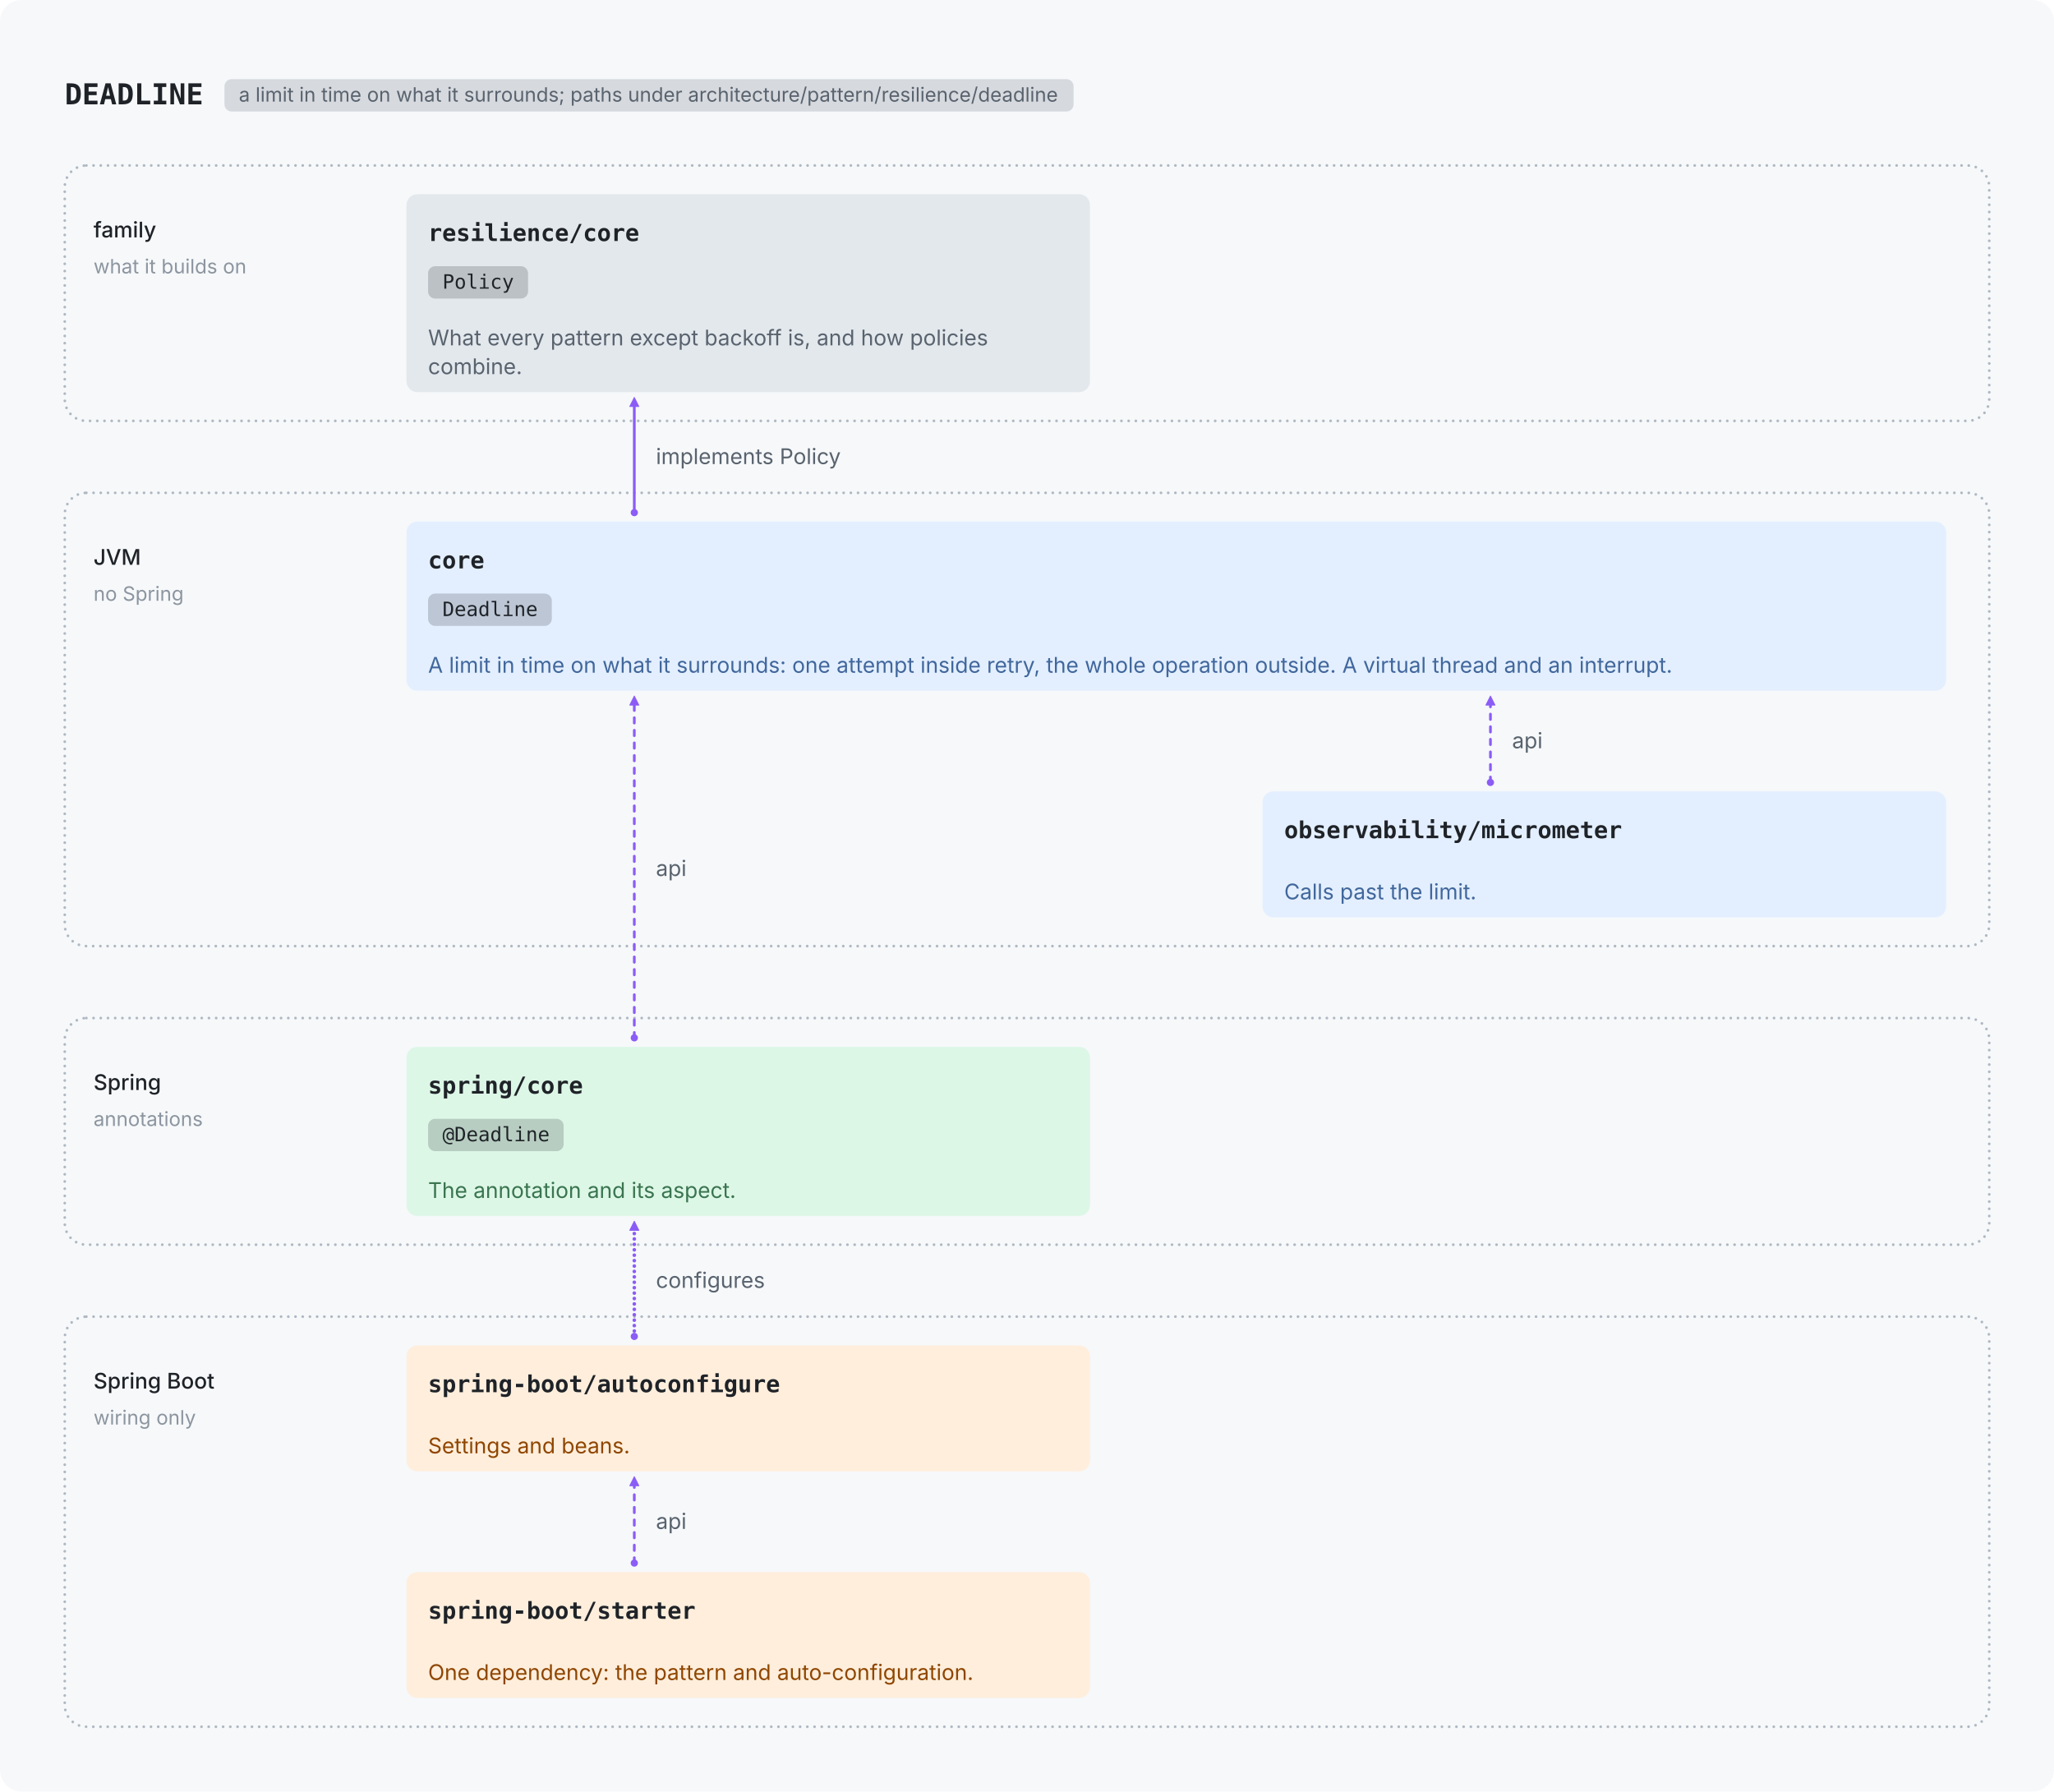
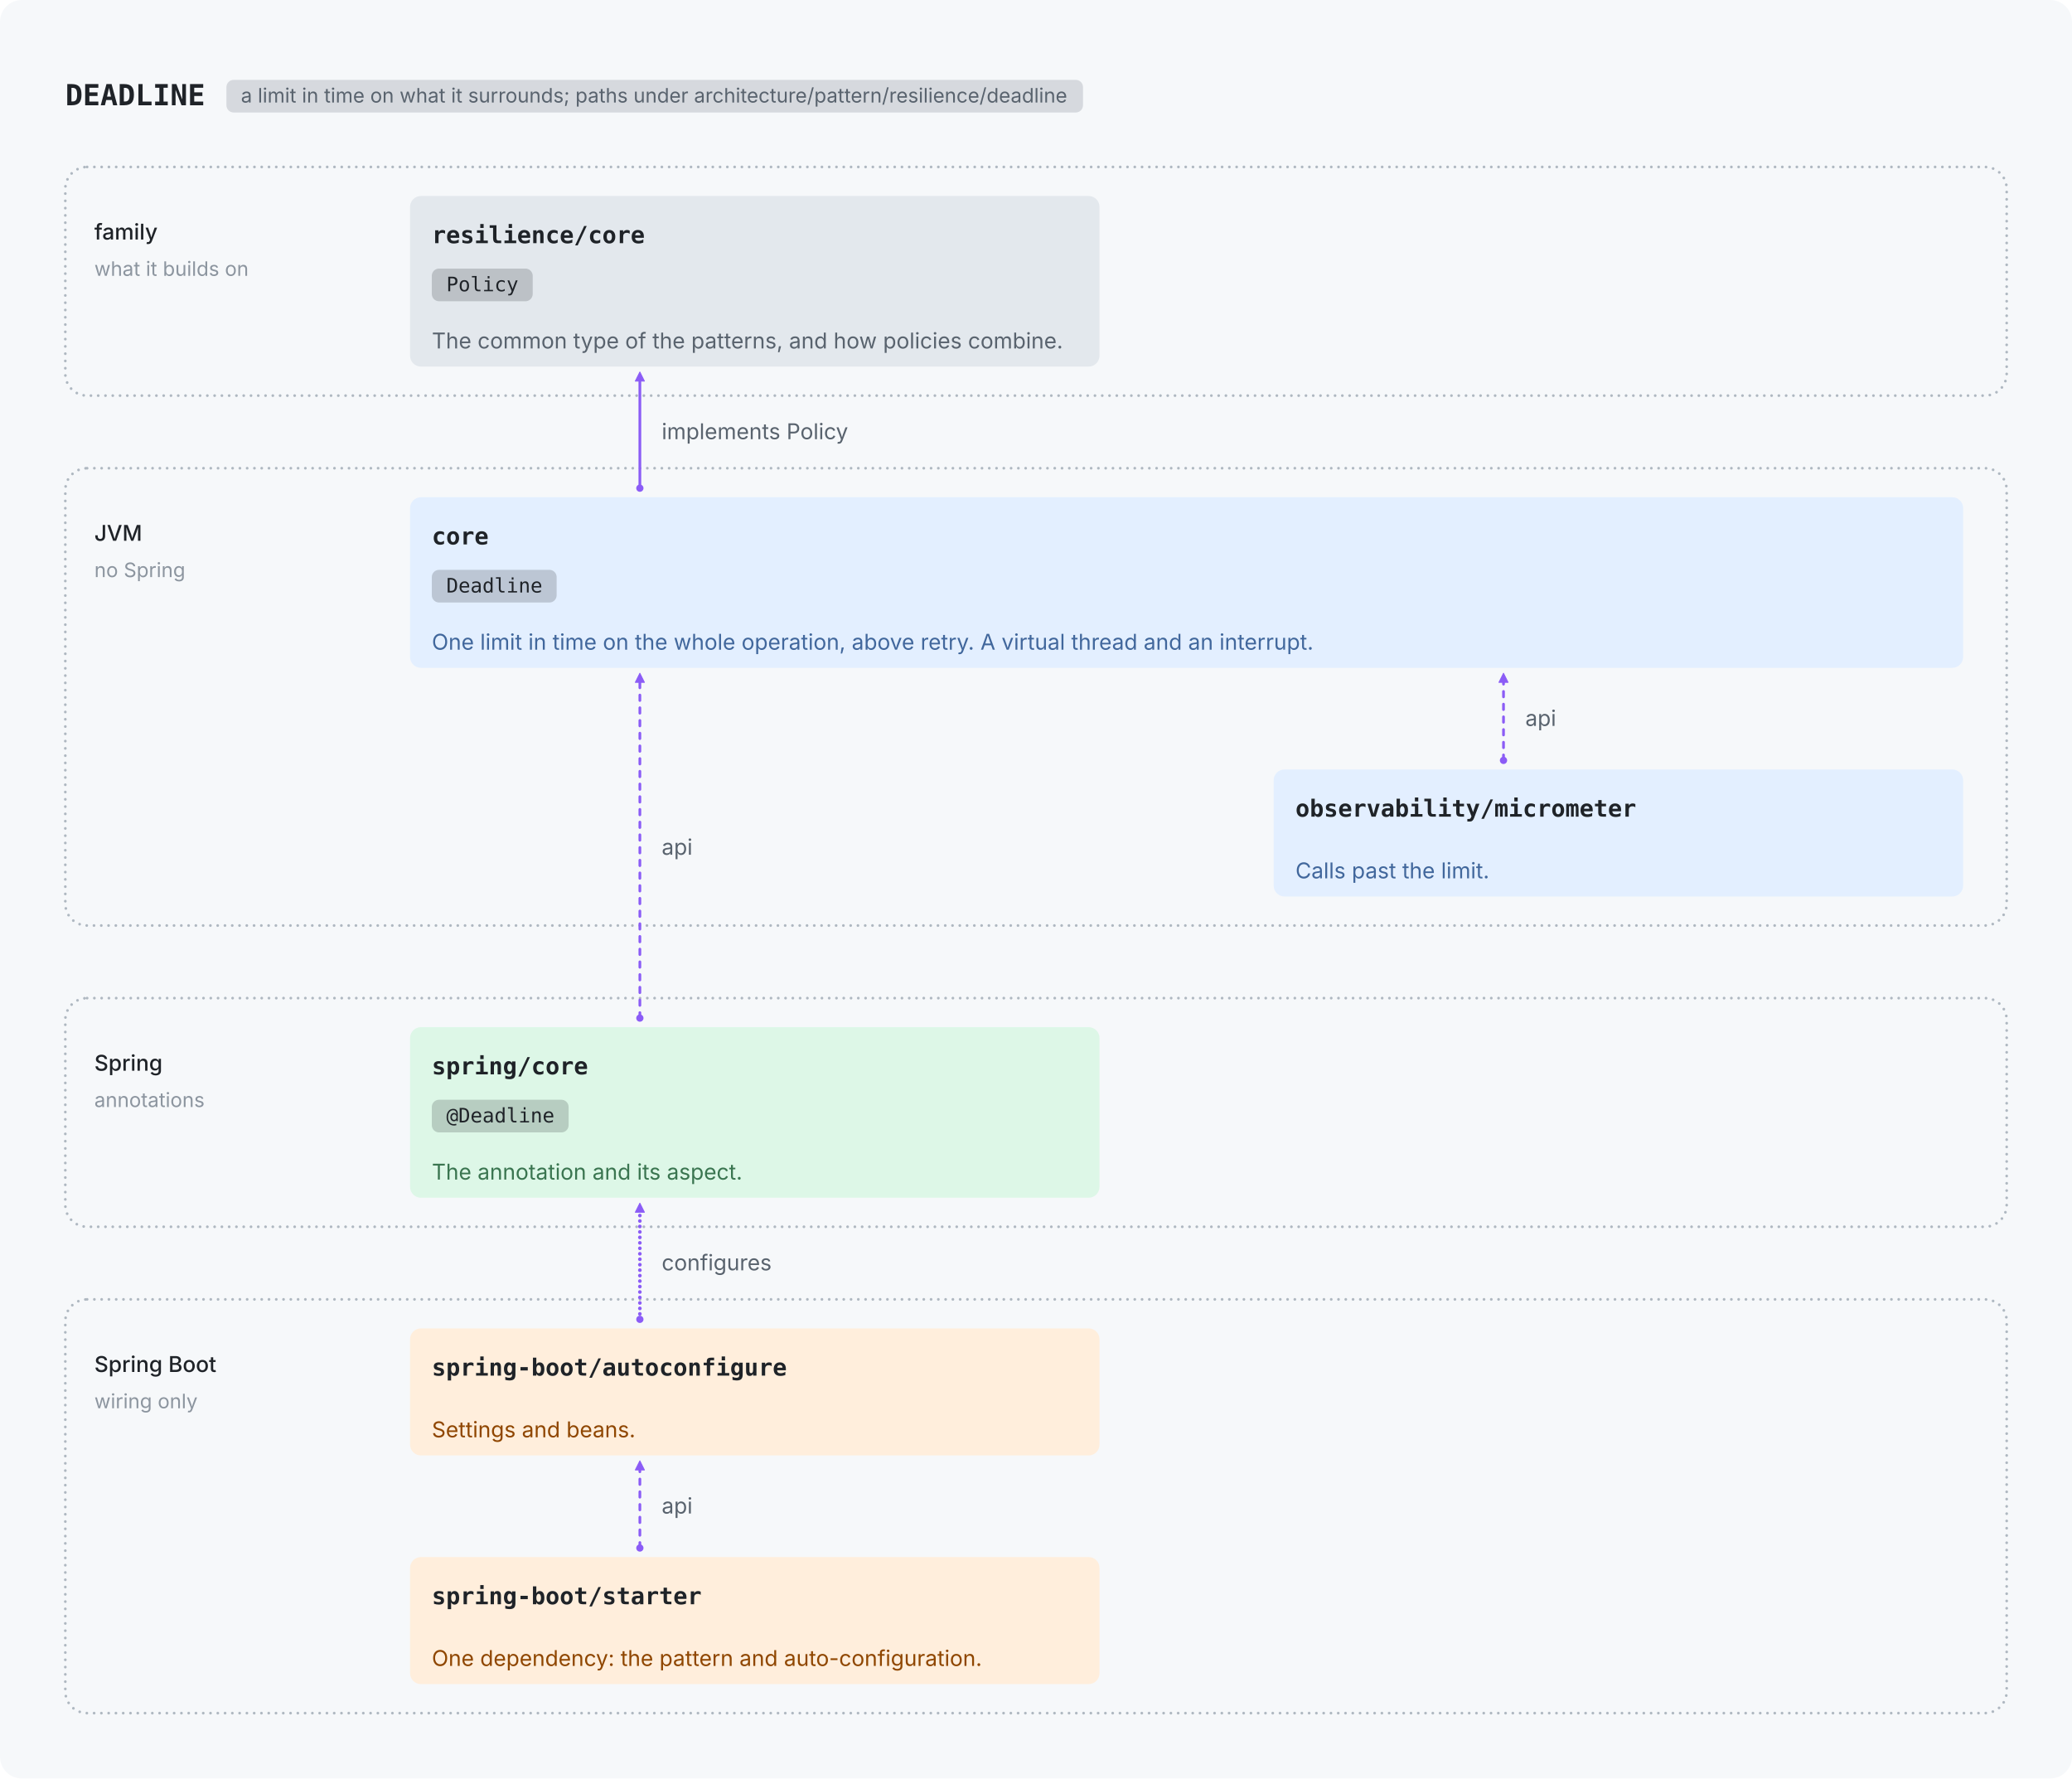
- <svg xmlns="http://www.w3.org/2000/svg" viewBox="0 0 1142 996" width="1142" height="996" role="img">
-   <rect width="1142" height="996" rx="12" fill="#F6F8FA" />
+ <svg xmlns="http://www.w3.org/2000/svg" viewBox="0 0 1142 980" width="1142" height="980" role="img">
+   <rect width="1142" height="980" rx="12" fill="#F6F8FA" />
  <g transform="translate(12,12)">
    <text x="24.0" y="46.0" font-family="ui-monospace, SFMono-Regular, 'SF Mono', Menlo, Consolas, monospace" font-size="16" font-weight="600" fill="#1F2328" text-anchor="start">DEADLINE</text>
    <rect x="112.8" y="32.0" width="472.1" height="18" rx="4" fill="#59636E" fill-opacity="0.2" />
    <text x="120.8" y="44.5" font-family="-apple-system, BlinkMacSystemFont, 'Segoe UI', Inter, Helvetica, Arial, sans-serif" font-size="11" font-weight="400" fill="#59636E" text-anchor="start">a limit in time on what it surrounds; paths under architecture/pattern/resilience/deadline</text>
-     <rect x="24" y="80" width="1070" height="142" rx="12" fill="none" stroke="#AFB8C1" stroke-width="1.5" stroke-linecap="round" stroke-dasharray="0.01 4" />
+     <rect x="24" y="80" width="1070" height="126" rx="12" fill="none" stroke="#AFB8C1" stroke-width="1.5" stroke-linecap="round" stroke-dasharray="0.01 4" />
    <text x="40.0" y="120.0" font-family="-apple-system, BlinkMacSystemFont, 'Segoe UI', Inter, Helvetica, Arial, sans-serif" font-size="12" font-weight="500" fill="#1F2328" text-anchor="start">family</text>
    <text x="40.0" y="140.0" font-family="-apple-system, BlinkMacSystemFont, 'Segoe UI', Inter, Helvetica, Arial, sans-serif" font-size="11" font-weight="400" fill="#8C959F" text-anchor="start">what it builds on</text>
-     <rect x="24" y="262" width="1070" height="252" rx="12" fill="none" stroke="#AFB8C1" stroke-width="1.5" stroke-linecap="round" stroke-dasharray="0.01 4" />
-     <text x="40.0" y="302.0" font-family="-apple-system, BlinkMacSystemFont, 'Segoe UI', Inter, Helvetica, Arial, sans-serif" font-size="12" font-weight="500" fill="#1F2328" text-anchor="start">JVM</text>
-     <text x="40.0" y="322.0" font-family="-apple-system, BlinkMacSystemFont, 'Segoe UI', Inter, Helvetica, Arial, sans-serif" font-size="11" font-weight="400" fill="#8C959F" text-anchor="start">no Spring</text>
-     <rect x="24" y="554" width="1070" height="126" rx="12" fill="none" stroke="#AFB8C1" stroke-width="1.5" stroke-linecap="round" stroke-dasharray="0.01 4" />
-     <text x="40.0" y="594.0" font-family="-apple-system, BlinkMacSystemFont, 'Segoe UI', Inter, Helvetica, Arial, sans-serif" font-size="12" font-weight="500" fill="#1F2328" text-anchor="start">Spring</text>
-     <text x="40.0" y="614.0" font-family="-apple-system, BlinkMacSystemFont, 'Segoe UI', Inter, Helvetica, Arial, sans-serif" font-size="11" font-weight="400" fill="#8C959F" text-anchor="start">annotations</text>
-     <rect x="24" y="720" width="1070" height="228" rx="12" fill="none" stroke="#AFB8C1" stroke-width="1.5" stroke-linecap="round" stroke-dasharray="0.01 4" />
-     <text x="40.0" y="760.0" font-family="-apple-system, BlinkMacSystemFont, 'Segoe UI', Inter, Helvetica, Arial, sans-serif" font-size="12" font-weight="500" fill="#1F2328" text-anchor="start">Spring Boot</text>
-     <text x="40.0" y="780.0" font-family="-apple-system, BlinkMacSystemFont, 'Segoe UI', Inter, Helvetica, Arial, sans-serif" font-size="11" font-weight="400" fill="#8C959F" text-anchor="start">wiring only</text>
-     <rect x="214.0" y="96.0" width="380.0" height="110.0" rx="6" fill="#E3E8ED" />
+     <rect x="24" y="246" width="1070" height="252" rx="12" fill="none" stroke="#AFB8C1" stroke-width="1.5" stroke-linecap="round" stroke-dasharray="0.01 4" />
+     <text x="40.0" y="286.0" font-family="-apple-system, BlinkMacSystemFont, 'Segoe UI', Inter, Helvetica, Arial, sans-serif" font-size="12" font-weight="500" fill="#1F2328" text-anchor="start">JVM</text>
+     <text x="40.0" y="306.0" font-family="-apple-system, BlinkMacSystemFont, 'Segoe UI', Inter, Helvetica, Arial, sans-serif" font-size="11" font-weight="400" fill="#8C959F" text-anchor="start">no Spring</text>
+     <rect x="24" y="538" width="1070" height="126" rx="12" fill="none" stroke="#AFB8C1" stroke-width="1.5" stroke-linecap="round" stroke-dasharray="0.01 4" />
+     <text x="40.0" y="578.0" font-family="-apple-system, BlinkMacSystemFont, 'Segoe UI', Inter, Helvetica, Arial, sans-serif" font-size="12" font-weight="500" fill="#1F2328" text-anchor="start">Spring</text>
+     <text x="40.0" y="598.0" font-family="-apple-system, BlinkMacSystemFont, 'Segoe UI', Inter, Helvetica, Arial, sans-serif" font-size="11" font-weight="400" fill="#8C959F" text-anchor="start">annotations</text>
+     <rect x="24" y="704" width="1070" height="228" rx="12" fill="none" stroke="#AFB8C1" stroke-width="1.5" stroke-linecap="round" stroke-dasharray="0.01 4" />
+     <text x="40.0" y="744.0" font-family="-apple-system, BlinkMacSystemFont, 'Segoe UI', Inter, Helvetica, Arial, sans-serif" font-size="12" font-weight="500" fill="#1F2328" text-anchor="start">Spring Boot</text>
+     <text x="40.0" y="764.0" font-family="-apple-system, BlinkMacSystemFont, 'Segoe UI', Inter, Helvetica, Arial, sans-serif" font-size="11" font-weight="400" fill="#8C959F" text-anchor="start">wiring only</text>
+     <rect x="214.0" y="96.0" width="380.0" height="94.0" rx="6" fill="#E3E8ED" />
    <text x="226.0" y="122.0" font-family="ui-monospace, SFMono-Regular, 'SF Mono', Menlo, Consolas, monospace" font-size="13" font-weight="600" fill="#1F2328" text-anchor="start">resilience/core</text>
    <rect x="226.0" y="136.0" width="55.6" height="18" rx="4" fill="#1F2328" fill-opacity="0.2" />
    <text x="234.0" y="148.5" font-family="ui-monospace, SFMono-Regular, 'SF Mono', Menlo, Consolas, monospace" font-size="11" font-weight="400" fill="#1F2328" text-anchor="start">Policy</text>
-     <text x="226.0" y="180.0" font-family="-apple-system, BlinkMacSystemFont, 'Segoe UI', Inter, Helvetica, Arial, sans-serif" font-size="12" font-weight="400" fill="#59636E" text-anchor="start">What every pattern except backoff is, and how policies</text>
-     <text x="226.0" y="196.0" font-family="-apple-system, BlinkMacSystemFont, 'Segoe UI', Inter, Helvetica, Arial, sans-serif" font-size="12" font-weight="400" fill="#59636E" text-anchor="start">combine.</text>
-     <rect x="214.0" y="278.0" width="856.0" height="94.0" rx="6" fill="#E3EFFF" />
-     <text x="226.0" y="304.0" font-family="ui-monospace, SFMono-Regular, 'SF Mono', Menlo, Consolas, monospace" font-size="13" font-weight="600" fill="#1F2328" text-anchor="start">core</text>
-     <rect x="226.0" y="318.0" width="68.8" height="18" rx="4" fill="#1F2328" fill-opacity="0.2" />
-     <text x="234.0" y="330.5" font-family="ui-monospace, SFMono-Regular, 'SF Mono', Menlo, Consolas, monospace" font-size="11" font-weight="400" fill="#1F2328" text-anchor="start">Deadline</text>
-     <text x="226.0" y="362.0" font-family="-apple-system, BlinkMacSystemFont, 'Segoe UI', Inter, Helvetica, Arial, sans-serif" font-size="12" font-weight="400" fill="#41679C" text-anchor="start">A limit in time on what it surrounds: one attempt inside retry, the whole operation outside. A virtual thread and an interrupt.</text>
-     <rect x="690.0" y="428.0" width="380.0" height="70.0" rx="6" fill="#E3EFFF" />
-     <text x="702.0" y="454.0" font-family="ui-monospace, SFMono-Regular, 'SF Mono', Menlo, Consolas, monospace" font-size="13" font-weight="600" fill="#1F2328" text-anchor="start">observability/micrometer</text>
-     <text x="702.0" y="488.0" font-family="-apple-system, BlinkMacSystemFont, 'Segoe UI', Inter, Helvetica, Arial, sans-serif" font-size="12" font-weight="400" fill="#41679C" text-anchor="start">Calls past the limit.</text>
-     <rect x="214.0" y="570.0" width="380.0" height="94.0" rx="6" fill="#DDF7E7" />
-     <text x="226.0" y="596.0" font-family="ui-monospace, SFMono-Regular, 'SF Mono', Menlo, Consolas, monospace" font-size="13" font-weight="600" fill="#1F2328" text-anchor="start">spring/core</text>
-     <rect x="226.0" y="610.0" width="75.4" height="18" rx="4" fill="#1F2328" fill-opacity="0.2" />
-     <text x="234.0" y="622.5" font-family="ui-monospace, SFMono-Regular, 'SF Mono', Menlo, Consolas, monospace" font-size="11" font-weight="400" fill="#1F2328" text-anchor="start">@Deadline</text>
-     <text x="226.0" y="654.0" font-family="-apple-system, BlinkMacSystemFont, 'Segoe UI', Inter, Helvetica, Arial, sans-serif" font-size="12" font-weight="400" fill="#3A7550" text-anchor="start">The annotation and its aspect.</text>
-     <rect x="214.0" y="736.0" width="380.0" height="70.0" rx="6" fill="#FFEEDC" />
-     <text x="226.0" y="762.0" font-family="ui-monospace, SFMono-Regular, 'SF Mono', Menlo, Consolas, monospace" font-size="13" font-weight="600" fill="#1F2328" text-anchor="start">spring-boot/autoconfigure</text>
-     <text x="226.0" y="796.0" font-family="-apple-system, BlinkMacSystemFont, 'Segoe UI', Inter, Helvetica, Arial, sans-serif" font-size="12" font-weight="400" fill="#8F4600" text-anchor="start">Settings and beans.</text>
-     <rect x="214.0" y="862.0" width="380.0" height="70.0" rx="6" fill="#FFEEDC" />
-     <text x="226.0" y="888.0" font-family="ui-monospace, SFMono-Regular, 'SF Mono', Menlo, Consolas, monospace" font-size="13" font-weight="600" fill="#1F2328" text-anchor="start">spring-boot/starter</text>
-     <text x="226.0" y="922.0" font-family="-apple-system, BlinkMacSystemFont, 'Segoe UI', Inter, Helvetica, Arial, sans-serif" font-size="12" font-weight="400" fill="#8F4600" text-anchor="start">One dependency: the pattern and auto-configuration.</text>
-     <circle cx="340.667" cy="273" r="2" fill="#8B5CF6" />
-     <path d="M340.667,209 L343.167,214.0 L338.167,214.0 Z" fill="#8B5CF6" stroke="#8B5CF6" stroke-width="0.5" stroke-linejoin="round" />
-     <path d="M340.667,273 L340.667,214" stroke="#8B5CF6" stroke-width="1.5" fill="none" stroke-linecap="round" stroke-linejoin="round" />
-     <text x="352.7" y="246.0" font-family="-apple-system, BlinkMacSystemFont, 'Segoe UI', Inter, Helvetica, Arial, sans-serif" font-size="12" font-weight="400" fill="#59636E" text-anchor="start">implements Policy</text>
-     <circle cx="816.667" cy="423" r="2" fill="#8B5CF6" />
-     <path d="M816.667,375 L819.167,380.0 L814.167,380.0 Z" fill="#8B5CF6" stroke="#8B5CF6" stroke-width="0.5" stroke-linejoin="round" />
-     <path d="M816.667,423 L816.667,380" stroke="#8B5CF6" stroke-width="1.5" fill="none" stroke-linecap="round" stroke-linejoin="round" stroke-dasharray="3 4" />
-     <text x="828.7" y="404.0" font-family="-apple-system, BlinkMacSystemFont, 'Segoe UI', Inter, Helvetica, Arial, sans-serif" font-size="12" font-weight="400" fill="#59636E" text-anchor="start">api</text>
-     <circle cx="340.667" cy="565" r="2" fill="#8B5CF6" />
-     <path d="M340.667,375 L343.167,380.0 L338.167,380.0 Z" fill="#8B5CF6" stroke="#8B5CF6" stroke-width="0.5" stroke-linejoin="round" />
-     <path d="M340.667,565 L340.667,380" stroke="#8B5CF6" stroke-width="1.5" fill="none" stroke-linecap="round" stroke-linejoin="round" stroke-dasharray="3 4" />
-     <text x="352.7" y="475.0" font-family="-apple-system, BlinkMacSystemFont, 'Segoe UI', Inter, Helvetica, Arial, sans-serif" font-size="12" font-weight="400" fill="#59636E" text-anchor="start">api</text>
-     <circle cx="340.667" cy="731" r="2" fill="#8B5CF6" />
-     <path d="M340.667,667 L343.167,672.0 L338.167,672.0 Z" fill="#8B5CF6" stroke="#8B5CF6" stroke-width="0.5" stroke-linejoin="round" />
-     <path d="M340.667,731 L340.667,672" stroke="#8B5CF6" stroke-width="2" fill="none" stroke-linecap="round" stroke-linejoin="round" stroke-dasharray="0.01 3" />
-     <text x="352.7" y="704.0" font-family="-apple-system, BlinkMacSystemFont, 'Segoe UI', Inter, Helvetica, Arial, sans-serif" font-size="12" font-weight="400" fill="#59636E" text-anchor="start">configures</text>
-     <circle cx="340.667" cy="857" r="2" fill="#8B5CF6" />
-     <path d="M340.667,809 L343.167,814.0 L338.167,814.0 Z" fill="#8B5CF6" stroke="#8B5CF6" stroke-width="0.5" stroke-linejoin="round" />
-     <path d="M340.667,857 L340.667,814" stroke="#8B5CF6" stroke-width="1.5" fill="none" stroke-linecap="round" stroke-linejoin="round" stroke-dasharray="3 4" />
-     <text x="352.7" y="838.0" font-family="-apple-system, BlinkMacSystemFont, 'Segoe UI', Inter, Helvetica, Arial, sans-serif" font-size="12" font-weight="400" fill="#59636E" text-anchor="start">api</text>
+     <text x="226.0" y="180.0" font-family="-apple-system, BlinkMacSystemFont, 'Segoe UI', Inter, Helvetica, Arial, sans-serif" font-size="12" font-weight="400" fill="#59636E" text-anchor="start">The common type of the patterns, and how policies combine.</text>
+     <rect x="214.0" y="262.0" width="856.0" height="94.0" rx="6" fill="#E3EFFF" />
+     <text x="226.0" y="288.0" font-family="ui-monospace, SFMono-Regular, 'SF Mono', Menlo, Consolas, monospace" font-size="13" font-weight="600" fill="#1F2328" text-anchor="start">core</text>
+     <rect x="226.0" y="302.0" width="68.8" height="18" rx="4" fill="#1F2328" fill-opacity="0.2" />
+     <text x="234.0" y="314.5" font-family="ui-monospace, SFMono-Regular, 'SF Mono', Menlo, Consolas, monospace" font-size="11" font-weight="400" fill="#1F2328" text-anchor="start">Deadline</text>
+     <text x="226.0" y="346.0" font-family="-apple-system, BlinkMacSystemFont, 'Segoe UI', Inter, Helvetica, Arial, sans-serif" font-size="12" font-weight="400" fill="#41679C" text-anchor="start">One limit in time on the whole operation, above retry. A virtual thread and an interrupt.</text>
+     <rect x="690.0" y="412.0" width="380.0" height="70.0" rx="6" fill="#E3EFFF" />
+     <text x="702.0" y="438.0" font-family="ui-monospace, SFMono-Regular, 'SF Mono', Menlo, Consolas, monospace" font-size="13" font-weight="600" fill="#1F2328" text-anchor="start">observability/micrometer</text>
+     <text x="702.0" y="472.0" font-family="-apple-system, BlinkMacSystemFont, 'Segoe UI', Inter, Helvetica, Arial, sans-serif" font-size="12" font-weight="400" fill="#41679C" text-anchor="start">Calls past the limit.</text>
+     <rect x="214.0" y="554.0" width="380.0" height="94.0" rx="6" fill="#DDF7E7" />
+     <text x="226.0" y="580.0" font-family="ui-monospace, SFMono-Regular, 'SF Mono', Menlo, Consolas, monospace" font-size="13" font-weight="600" fill="#1F2328" text-anchor="start">spring/core</text>
+     <rect x="226.0" y="594.0" width="75.4" height="18" rx="4" fill="#1F2328" fill-opacity="0.2" />
+     <text x="234.0" y="606.5" font-family="ui-monospace, SFMono-Regular, 'SF Mono', Menlo, Consolas, monospace" font-size="11" font-weight="400" fill="#1F2328" text-anchor="start">@Deadline</text>
+     <text x="226.0" y="638.0" font-family="-apple-system, BlinkMacSystemFont, 'Segoe UI', Inter, Helvetica, Arial, sans-serif" font-size="12" font-weight="400" fill="#3A7550" text-anchor="start">The annotation and its aspect.</text>
+     <rect x="214.0" y="720.0" width="380.0" height="70.0" rx="6" fill="#FFEEDC" />
+     <text x="226.0" y="746.0" font-family="ui-monospace, SFMono-Regular, 'SF Mono', Menlo, Consolas, monospace" font-size="13" font-weight="600" fill="#1F2328" text-anchor="start">spring-boot/autoconfigure</text>
+     <text x="226.0" y="780.0" font-family="-apple-system, BlinkMacSystemFont, 'Segoe UI', Inter, Helvetica, Arial, sans-serif" font-size="12" font-weight="400" fill="#8F4600" text-anchor="start">Settings and beans.</text>
+     <rect x="214.0" y="846.0" width="380.0" height="70.0" rx="6" fill="#FFEEDC" />
+     <text x="226.0" y="872.0" font-family="ui-monospace, SFMono-Regular, 'SF Mono', Menlo, Consolas, monospace" font-size="13" font-weight="600" fill="#1F2328" text-anchor="start">spring-boot/starter</text>
+     <text x="226.0" y="906.0" font-family="-apple-system, BlinkMacSystemFont, 'Segoe UI', Inter, Helvetica, Arial, sans-serif" font-size="12" font-weight="400" fill="#8F4600" text-anchor="start">One dependency: the pattern and auto-configuration.</text>
+     <circle cx="340.667" cy="257" r="2" fill="#8B5CF6" />
+     <path d="M340.667,193 L343.167,198.0 L338.167,198.0 Z" fill="#8B5CF6" stroke="#8B5CF6" stroke-width="0.5" stroke-linejoin="round" />
+     <path d="M340.667,257 L340.667,198" stroke="#8B5CF6" stroke-width="1.5" fill="none" stroke-linecap="round" stroke-linejoin="round" />
+     <text x="352.7" y="230.0" font-family="-apple-system, BlinkMacSystemFont, 'Segoe UI', Inter, Helvetica, Arial, sans-serif" font-size="12" font-weight="400" fill="#59636E" text-anchor="start">implements Policy</text>
+     <circle cx="816.667" cy="407" r="2" fill="#8B5CF6" />
+     <path d="M816.667,359 L819.167,364.0 L814.167,364.0 Z" fill="#8B5CF6" stroke="#8B5CF6" stroke-width="0.5" stroke-linejoin="round" />
+     <path d="M816.667,407 L816.667,364" stroke="#8B5CF6" stroke-width="1.5" fill="none" stroke-linecap="round" stroke-linejoin="round" stroke-dasharray="3 4" />
+     <text x="828.7" y="388.0" font-family="-apple-system, BlinkMacSystemFont, 'Segoe UI', Inter, Helvetica, Arial, sans-serif" font-size="12" font-weight="400" fill="#59636E" text-anchor="start">api</text>
+     <circle cx="340.667" cy="549" r="2" fill="#8B5CF6" />
+     <path d="M340.667,359 L343.167,364.0 L338.167,364.0 Z" fill="#8B5CF6" stroke="#8B5CF6" stroke-width="0.5" stroke-linejoin="round" />
+     <path d="M340.667,549 L340.667,364" stroke="#8B5CF6" stroke-width="1.5" fill="none" stroke-linecap="round" stroke-linejoin="round" stroke-dasharray="3 4" />
+     <text x="352.7" y="459.0" font-family="-apple-system, BlinkMacSystemFont, 'Segoe UI', Inter, Helvetica, Arial, sans-serif" font-size="12" font-weight="400" fill="#59636E" text-anchor="start">api</text>
+     <circle cx="340.667" cy="715" r="2" fill="#8B5CF6" />
+     <path d="M340.667,651 L343.167,656.0 L338.167,656.0 Z" fill="#8B5CF6" stroke="#8B5CF6" stroke-width="0.5" stroke-linejoin="round" />
+     <path d="M340.667,715 L340.667,656" stroke="#8B5CF6" stroke-width="2" fill="none" stroke-linecap="round" stroke-linejoin="round" stroke-dasharray="0.01 3" />
+     <text x="352.7" y="688.0" font-family="-apple-system, BlinkMacSystemFont, 'Segoe UI', Inter, Helvetica, Arial, sans-serif" font-size="12" font-weight="400" fill="#59636E" text-anchor="start">configures</text>
+     <circle cx="340.667" cy="841" r="2" fill="#8B5CF6" />
+     <path d="M340.667,793 L343.167,798.0 L338.167,798.0 Z" fill="#8B5CF6" stroke="#8B5CF6" stroke-width="0.5" stroke-linejoin="round" />
+     <path d="M340.667,841 L340.667,798" stroke="#8B5CF6" stroke-width="1.5" fill="none" stroke-linecap="round" stroke-linejoin="round" stroke-dasharray="3 4" />
+     <text x="352.7" y="822.0" font-family="-apple-system, BlinkMacSystemFont, 'Segoe UI', Inter, Helvetica, Arial, sans-serif" font-size="12" font-weight="400" fill="#59636E" text-anchor="start">api</text>
  </g>
</svg>
